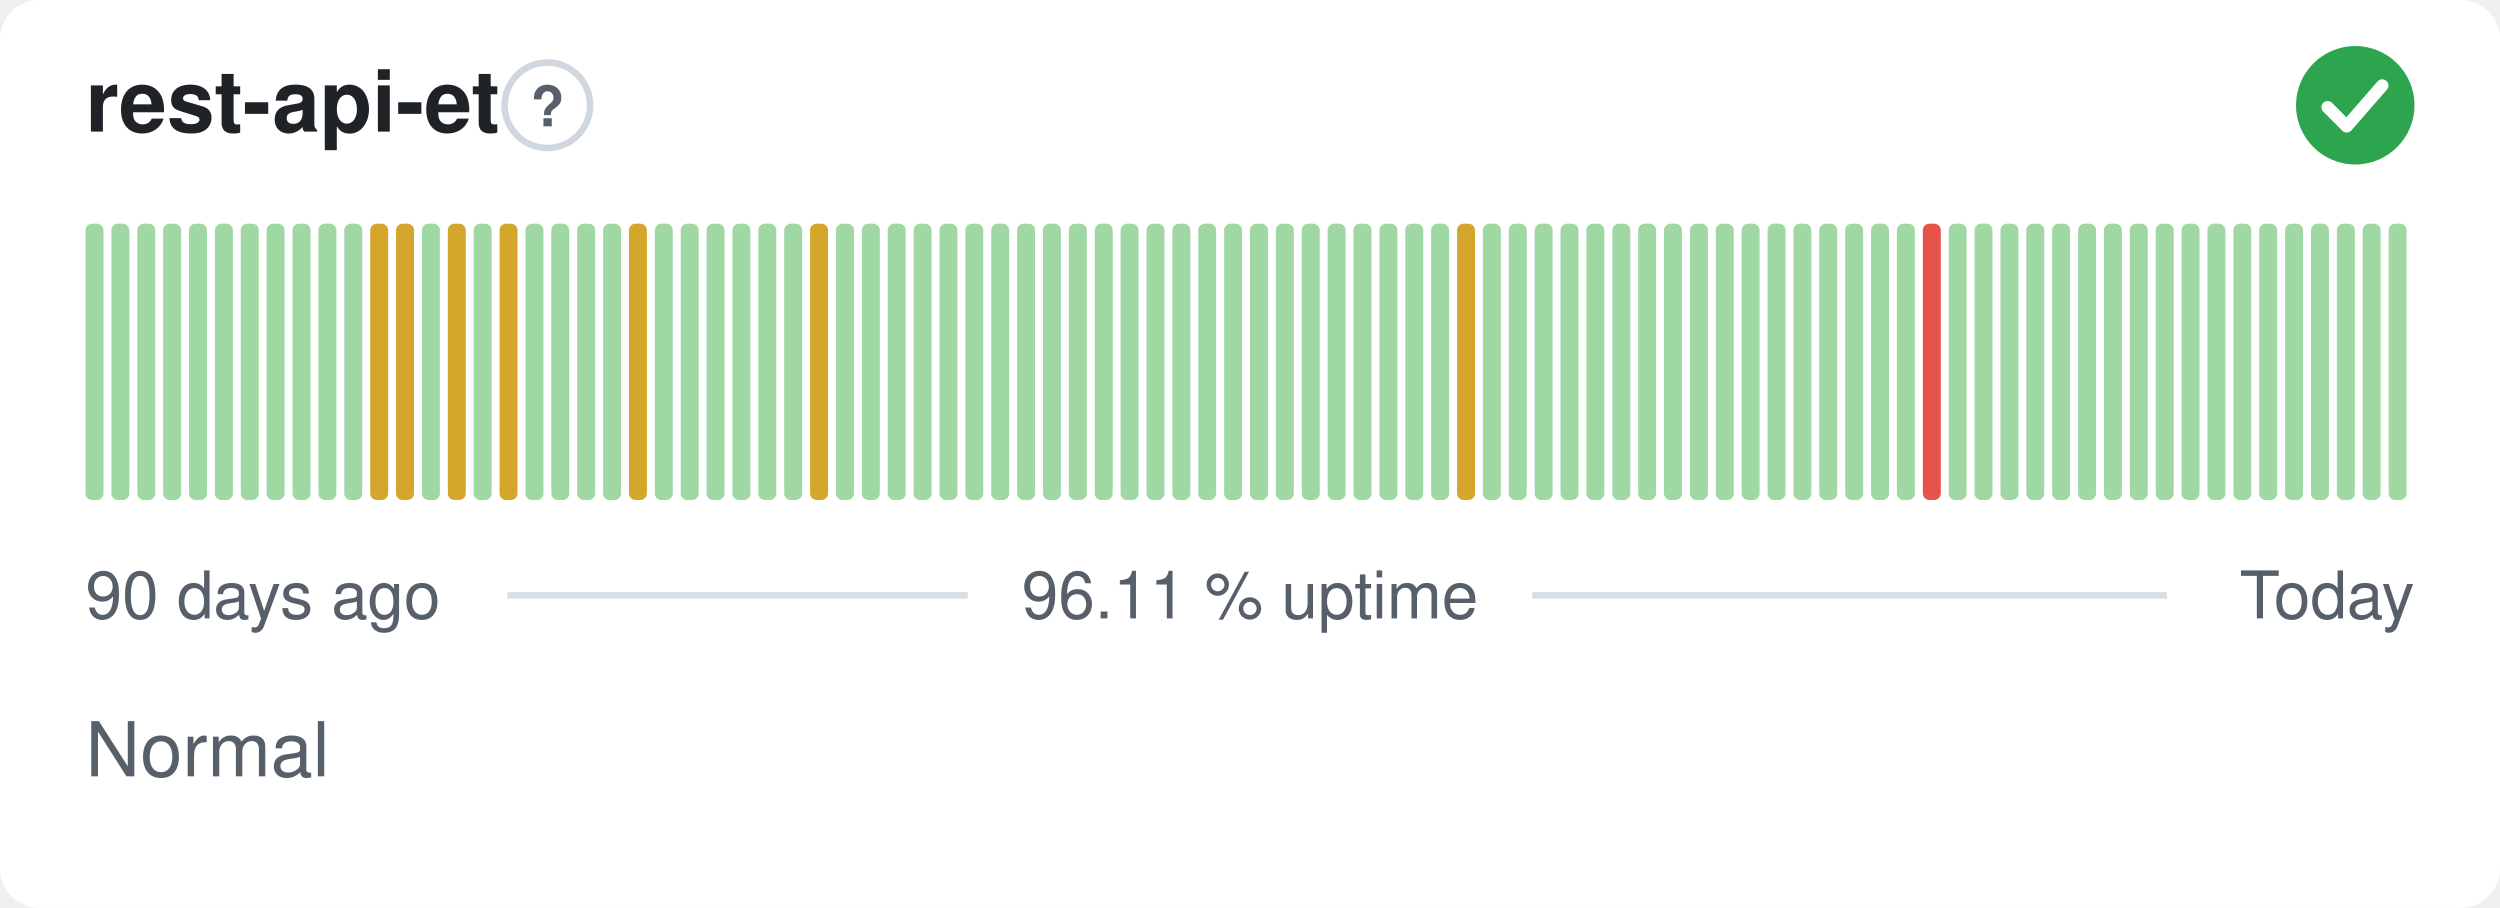
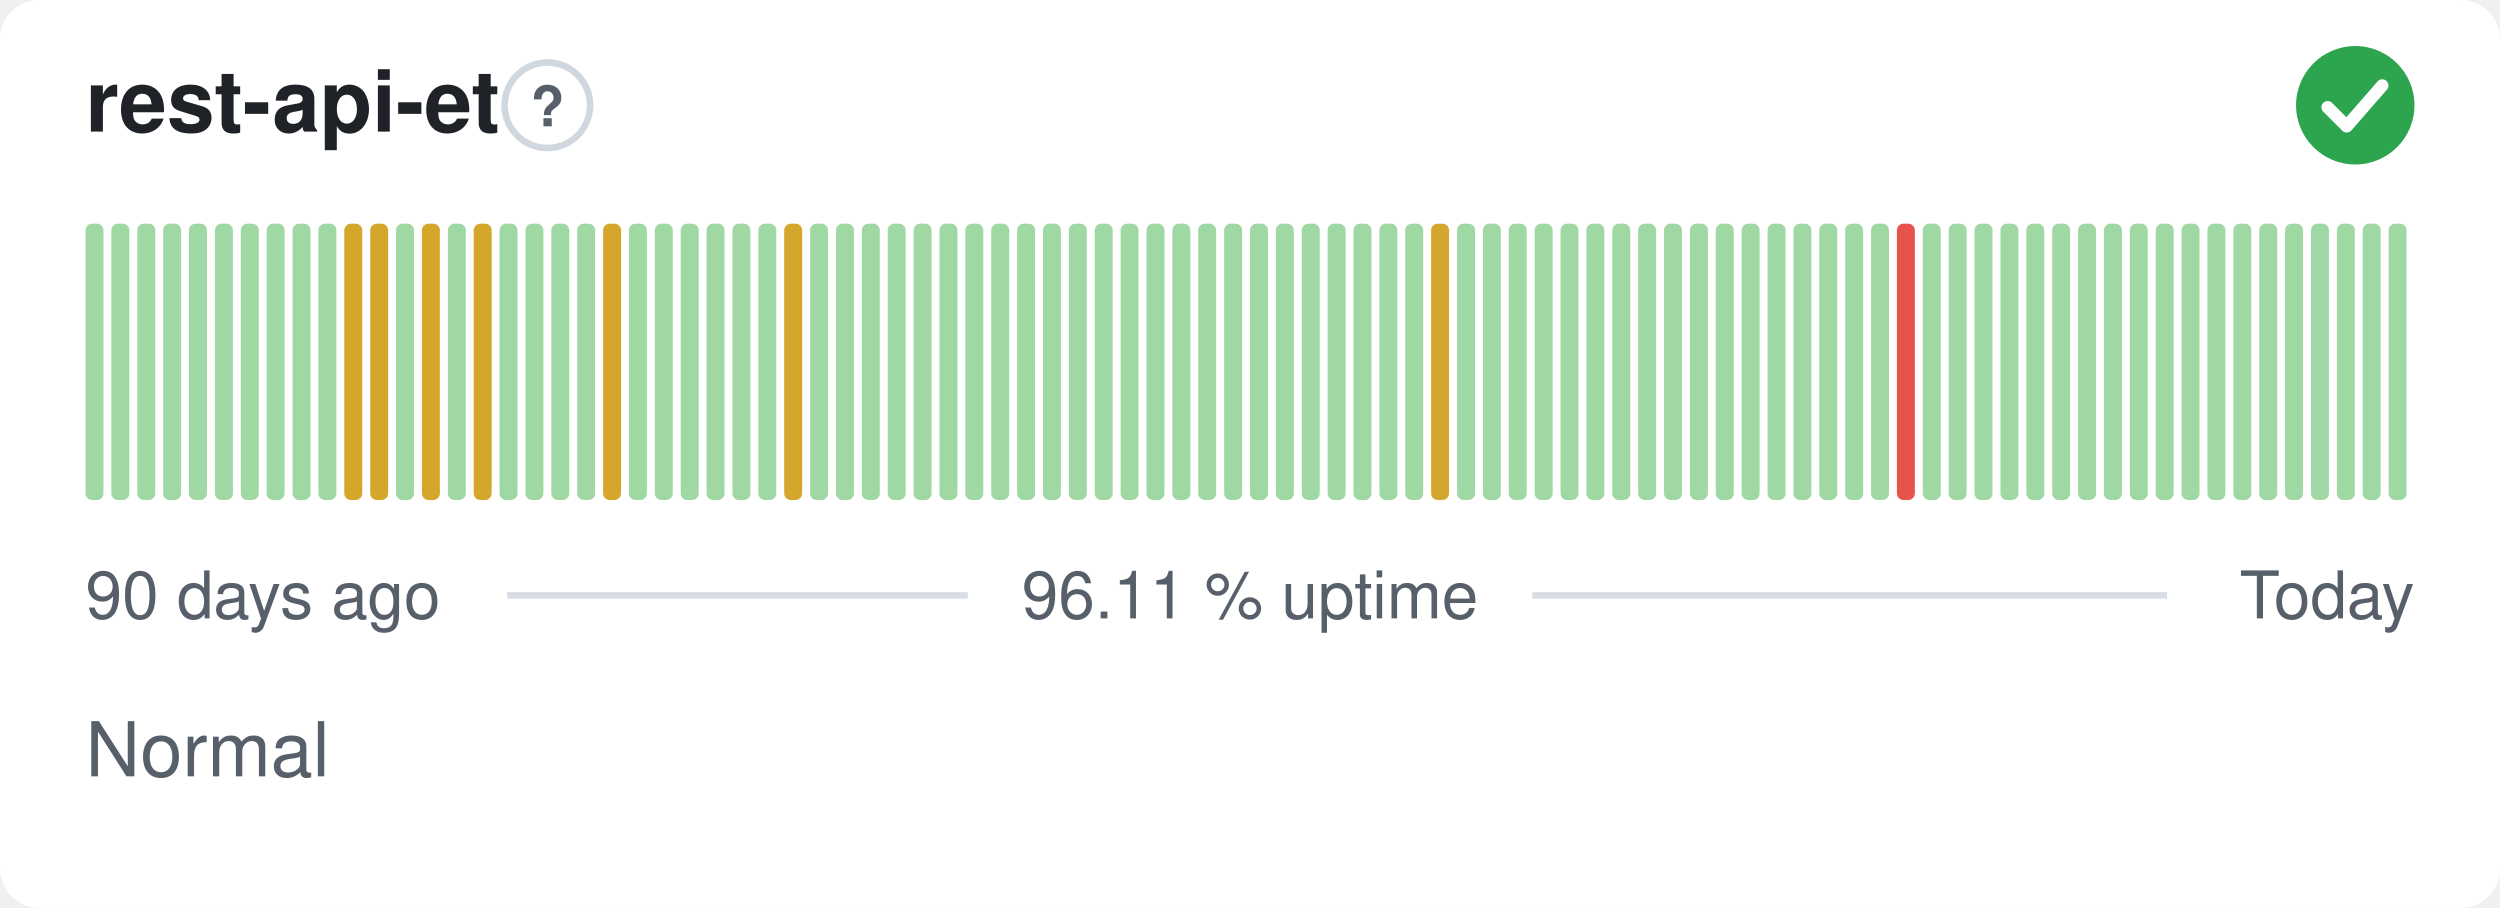
<svg xmlns="http://www.w3.org/2000/svg" width="380" height="138" viewBox="0 0 380 138" role="img" aria-label="rest-api-et: Normal, 96.11 % uptime over the last 90 days" font-family="-apple-system,BlinkMacSystemFont,'Segoe UI',Helvetica,Arial,sans-serif">
  <style>
    @media (prefers-color-scheme: dark) {
      .bg { fill: #0d1117 }
      .title { fill: #e6edf3 }
      .muted { fill: #8b949e }
      .hint { stroke: #30363d }
      .rule { stroke: #30363d }
      .nodata { fill: #21262d }
    }
  </style>
  <rect class="bg" width="380" height="138" rx="6" fill="#ffffff" />
  <text class="title" x="13" y="20" font-size="13" font-weight="600" fill="#1f2328">rest-api-et</text>
  <circle class="hint" cx="83.2" cy="16" r="6.5" fill="none" stroke="#d0d7de" stroke-width="1" />
  <text class="muted" x="83.2" y="19.2" text-anchor="middle" font-size="8.5" font-weight="700" fill="#57606a">?</text>
  <circle cx="358" cy="16" r="9" fill="#2da44e" />
  <path d="M353.80 16.30l2.90 2.90 5.40 -6.20" fill="none" stroke="#fff" stroke-width="1.89" stroke-linecap="round" stroke-linejoin="round" />
  <rect x="13.00" y="34.00" width="2.73" height="42.00" rx="1" fill="#9fd8a3" />
  <rect x="16.93" y="34.00" width="2.73" height="42.00" rx="1" fill="#9fd8a3" />
  <rect x="20.87" y="34.00" width="2.73" height="42.00" rx="1" fill="#9fd8a3" />
  <rect x="24.80" y="34.00" width="2.73" height="42.00" rx="1" fill="#9fd8a3" />
  <rect x="28.73" y="34.00" width="2.73" height="42.00" rx="1" fill="#9fd8a3" />
  <rect x="32.67" y="34.00" width="2.73" height="42.00" rx="1" fill="#9fd8a3" />
  <rect x="36.60" y="34.00" width="2.73" height="42.00" rx="1" fill="#9fd8a3" />
  <rect x="40.53" y="34.00" width="2.73" height="42.00" rx="1" fill="#9fd8a3" />
  <rect x="44.47" y="34.00" width="2.73" height="42.00" rx="1" fill="#9fd8a3" />
  <rect x="48.40" y="34.00" width="2.73" height="42.00" rx="1" fill="#9fd8a3" />
-   <rect x="52.33" y="34.00" width="2.73" height="42.00" rx="1" fill="#9fd8a3" />
+   <rect x="52.33" y="34.00" width="2.73" height="42.00" rx="1" fill="#d4a72c" />
  <rect x="56.27" y="34.00" width="2.73" height="42.00" rx="1" fill="#d4a72c" />
-   <rect x="60.20" y="34.00" width="2.73" height="42.00" rx="1" fill="#d4a72c" />
-   <rect x="64.13" y="34.00" width="2.73" height="42.00" rx="1" fill="#9fd8a3" />
-   <rect x="68.07" y="34.00" width="2.73" height="42.00" rx="1" fill="#d4a72c" />
-   <rect x="72.00" y="34.00" width="2.73" height="42.00" rx="1" fill="#9fd8a3" />
-   <rect x="75.93" y="34.00" width="2.73" height="42.00" rx="1" fill="#d4a72c" />
+   <rect x="60.20" y="34.00" width="2.73" height="42.00" rx="1" fill="#9fd8a3" />
+   <rect x="64.13" y="34.00" width="2.73" height="42.00" rx="1" fill="#d4a72c" />
+   <rect x="68.07" y="34.00" width="2.73" height="42.00" rx="1" fill="#9fd8a3" />
+   <rect x="72.00" y="34.00" width="2.73" height="42.00" rx="1" fill="#d4a72c" />
+   <rect x="75.93" y="34.00" width="2.73" height="42.00" rx="1" fill="#9fd8a3" />
  <rect x="79.87" y="34.00" width="2.73" height="42.00" rx="1" fill="#9fd8a3" />
  <rect x="83.80" y="34.00" width="2.73" height="42.00" rx="1" fill="#9fd8a3" />
  <rect x="87.73" y="34.00" width="2.73" height="42.00" rx="1" fill="#9fd8a3" />
-   <rect x="91.67" y="34.00" width="2.73" height="42.00" rx="1" fill="#9fd8a3" />
-   <rect x="95.60" y="34.00" width="2.73" height="42.00" rx="1" fill="#d4a72c" />
+   <rect x="91.67" y="34.00" width="2.73" height="42.00" rx="1" fill="#d4a72c" />
+   <rect x="95.60" y="34.00" width="2.73" height="42.00" rx="1" fill="#9fd8a3" />
  <rect x="99.53" y="34.00" width="2.73" height="42.00" rx="1" fill="#9fd8a3" />
  <rect x="103.47" y="34.00" width="2.73" height="42.00" rx="1" fill="#9fd8a3" />
  <rect x="107.40" y="34.00" width="2.73" height="42.00" rx="1" fill="#9fd8a3" />
  <rect x="111.33" y="34.00" width="2.73" height="42.00" rx="1" fill="#9fd8a3" />
  <rect x="115.27" y="34.00" width="2.73" height="42.00" rx="1" fill="#9fd8a3" />
-   <rect x="119.20" y="34.00" width="2.73" height="42.00" rx="1" fill="#9fd8a3" />
-   <rect x="123.13" y="34.00" width="2.73" height="42.00" rx="1" fill="#d4a72c" />
+   <rect x="119.20" y="34.00" width="2.73" height="42.00" rx="1" fill="#d4a72c" />
+   <rect x="123.13" y="34.00" width="2.73" height="42.00" rx="1" fill="#9fd8a3" />
  <rect x="127.07" y="34.00" width="2.73" height="42.00" rx="1" fill="#9fd8a3" />
  <rect x="131.00" y="34.00" width="2.73" height="42.00" rx="1" fill="#9fd8a3" />
  <rect x="134.93" y="34.00" width="2.73" height="42.00" rx="1" fill="#9fd8a3" />
  <rect x="138.87" y="34.00" width="2.73" height="42.00" rx="1" fill="#9fd8a3" />
  <rect x="142.80" y="34.00" width="2.73" height="42.00" rx="1" fill="#9fd8a3" />
  <rect x="146.73" y="34.00" width="2.73" height="42.00" rx="1" fill="#9fd8a3" />
  <rect x="150.67" y="34.00" width="2.73" height="42.00" rx="1" fill="#9fd8a3" />
  <rect x="154.60" y="34.00" width="2.73" height="42.00" rx="1" fill="#9fd8a3" />
  <rect x="158.53" y="34.00" width="2.73" height="42.00" rx="1" fill="#9fd8a3" />
  <rect x="162.47" y="34.00" width="2.73" height="42.00" rx="1" fill="#9fd8a3" />
  <rect x="166.40" y="34.00" width="2.73" height="42.00" rx="1" fill="#9fd8a3" />
  <rect x="170.33" y="34.00" width="2.73" height="42.00" rx="1" fill="#9fd8a3" />
  <rect x="174.27" y="34.00" width="2.73" height="42.00" rx="1" fill="#9fd8a3" />
  <rect x="178.20" y="34.00" width="2.73" height="42.00" rx="1" fill="#9fd8a3" />
  <rect x="182.13" y="34.00" width="2.73" height="42.00" rx="1" fill="#9fd8a3" />
  <rect x="186.07" y="34.00" width="2.73" height="42.00" rx="1" fill="#9fd8a3" />
  <rect x="190.00" y="34.00" width="2.73" height="42.00" rx="1" fill="#9fd8a3" />
  <rect x="193.93" y="34.00" width="2.73" height="42.00" rx="1" fill="#9fd8a3" />
  <rect x="197.87" y="34.00" width="2.73" height="42.00" rx="1" fill="#9fd8a3" />
  <rect x="201.80" y="34.00" width="2.73" height="42.00" rx="1" fill="#9fd8a3" />
  <rect x="205.73" y="34.00" width="2.73" height="42.00" rx="1" fill="#9fd8a3" />
  <rect x="209.67" y="34.00" width="2.73" height="42.00" rx="1" fill="#9fd8a3" />
  <rect x="213.60" y="34.00" width="2.73" height="42.00" rx="1" fill="#9fd8a3" />
-   <rect x="217.53" y="34.00" width="2.73" height="42.00" rx="1" fill="#9fd8a3" />
-   <rect x="221.47" y="34.00" width="2.73" height="42.00" rx="1" fill="#d4a72c" />
+   <rect x="217.53" y="34.00" width="2.73" height="42.00" rx="1" fill="#d4a72c" />
+   <rect x="221.47" y="34.00" width="2.73" height="42.00" rx="1" fill="#9fd8a3" />
  <rect x="225.40" y="34.00" width="2.73" height="42.00" rx="1" fill="#9fd8a3" />
  <rect x="229.33" y="34.00" width="2.73" height="42.00" rx="1" fill="#9fd8a3" />
  <rect x="233.27" y="34.00" width="2.73" height="42.00" rx="1" fill="#9fd8a3" />
  <rect x="237.20" y="34.00" width="2.73" height="42.00" rx="1" fill="#9fd8a3" />
  <rect x="241.13" y="34.00" width="2.73" height="42.00" rx="1" fill="#9fd8a3" />
  <rect x="245.07" y="34.00" width="2.73" height="42.00" rx="1" fill="#9fd8a3" />
  <rect x="249.00" y="34.00" width="2.73" height="42.00" rx="1" fill="#9fd8a3" />
  <rect x="252.93" y="34.00" width="2.73" height="42.00" rx="1" fill="#9fd8a3" />
  <rect x="256.87" y="34.00" width="2.73" height="42.00" rx="1" fill="#9fd8a3" />
  <rect x="260.80" y="34.00" width="2.73" height="42.00" rx="1" fill="#9fd8a3" />
  <rect x="264.73" y="34.00" width="2.73" height="42.00" rx="1" fill="#9fd8a3" />
  <rect x="268.67" y="34.00" width="2.73" height="42.00" rx="1" fill="#9fd8a3" />
  <rect x="272.60" y="34.00" width="2.73" height="42.00" rx="1" fill="#9fd8a3" />
  <rect x="276.53" y="34.00" width="2.73" height="42.00" rx="1" fill="#9fd8a3" />
  <rect x="280.47" y="34.00" width="2.73" height="42.00" rx="1" fill="#9fd8a3" />
  <rect x="284.40" y="34.00" width="2.73" height="42.00" rx="1" fill="#9fd8a3" />
-   <rect x="288.33" y="34.00" width="2.73" height="42.00" rx="1" fill="#9fd8a3" />
-   <rect x="292.27" y="34.00" width="2.73" height="42.00" rx="1" fill="#e5534b" />
+   <rect x="288.33" y="34.00" width="2.73" height="42.00" rx="1" fill="#e5534b" />
+   <rect x="292.27" y="34.00" width="2.73" height="42.00" rx="1" fill="#9fd8a3" />
  <rect x="296.20" y="34.00" width="2.73" height="42.00" rx="1" fill="#9fd8a3" />
  <rect x="300.13" y="34.00" width="2.73" height="42.00" rx="1" fill="#9fd8a3" />
  <rect x="304.07" y="34.00" width="2.73" height="42.00" rx="1" fill="#9fd8a3" />
  <rect x="308.00" y="34.00" width="2.73" height="42.00" rx="1" fill="#9fd8a3" />
  <rect x="311.93" y="34.00" width="2.73" height="42.00" rx="1" fill="#9fd8a3" />
  <rect x="315.87" y="34.00" width="2.73" height="42.00" rx="1" fill="#9fd8a3" />
  <rect x="319.80" y="34.00" width="2.73" height="42.00" rx="1" fill="#9fd8a3" />
  <rect x="323.73" y="34.00" width="2.73" height="42.00" rx="1" fill="#9fd8a3" />
  <rect x="327.67" y="34.00" width="2.73" height="42.00" rx="1" fill="#9fd8a3" />
  <rect x="331.60" y="34.00" width="2.73" height="42.00" rx="1" fill="#9fd8a3" />
  <rect x="335.53" y="34.00" width="2.73" height="42.00" rx="1" fill="#9fd8a3" />
  <rect x="339.47" y="34.00" width="2.73" height="42.00" rx="1" fill="#9fd8a3" />
  <rect x="343.40" y="34.00" width="2.73" height="42.00" rx="1" fill="#9fd8a3" />
  <rect x="347.33" y="34.00" width="2.73" height="42.00" rx="1" fill="#9fd8a3" />
  <rect x="351.27" y="34.00" width="2.73" height="42.00" rx="1" fill="#9fd8a3" />
  <rect x="355.20" y="34.00" width="2.73" height="42.00" rx="1" fill="#9fd8a3" />
  <rect x="359.13" y="34.00" width="2.73" height="42.00" rx="1" fill="#9fd8a3" />
  <rect x="363.07" y="34.00" width="2.73" height="42.00" rx="1" fill="#9fd8a3" />
  <text class="muted" x="13" y="94" font-size="10" fill="#57606a">90 days ago</text>
  <text class="muted" x="190" y="94" text-anchor="middle" font-size="10" fill="#57606a">96.11 % uptime</text>
  <text class="muted" x="367" y="94" text-anchor="end" font-size="10" fill="#57606a">Today</text>
  <line class="rule" x1="77.1" y1="90.5" x2="147.1" y2="90.5" stroke="#d8dee4" stroke-width="1" />
  <line class="rule" x1="232.9" y1="90.5" x2="329.4" y2="90.5" stroke="#d8dee4" stroke-width="1" />
  <text class="muted" x="13" y="118" font-size="11.5" fill="#57606a">Normal</text>
</svg>
